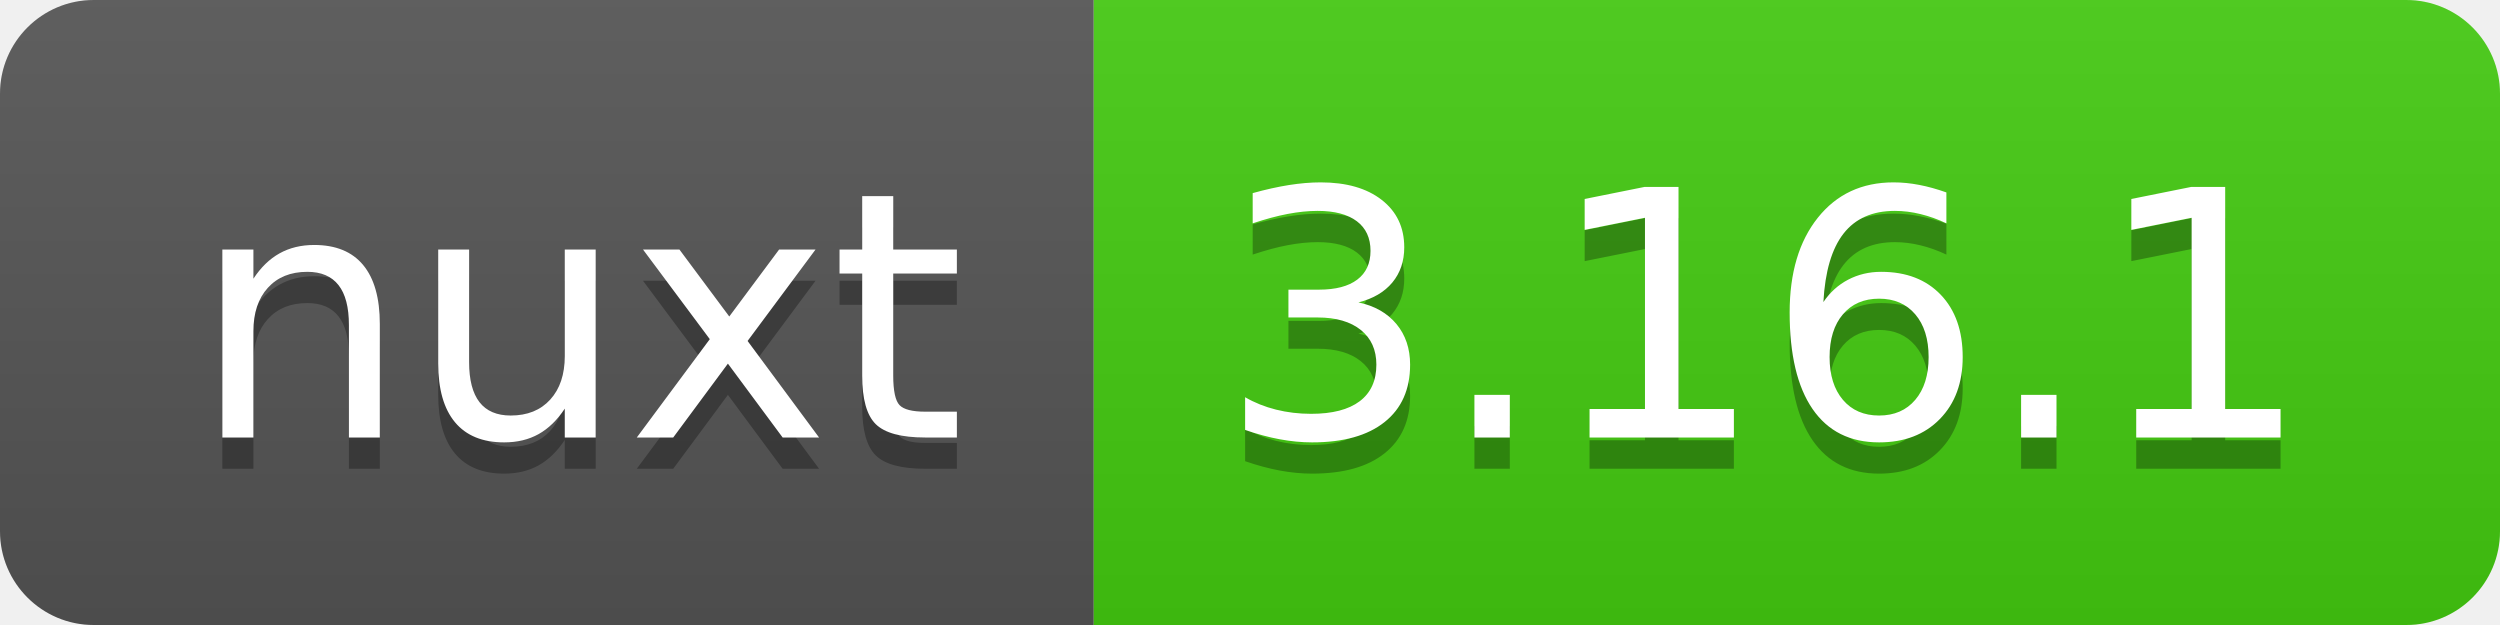
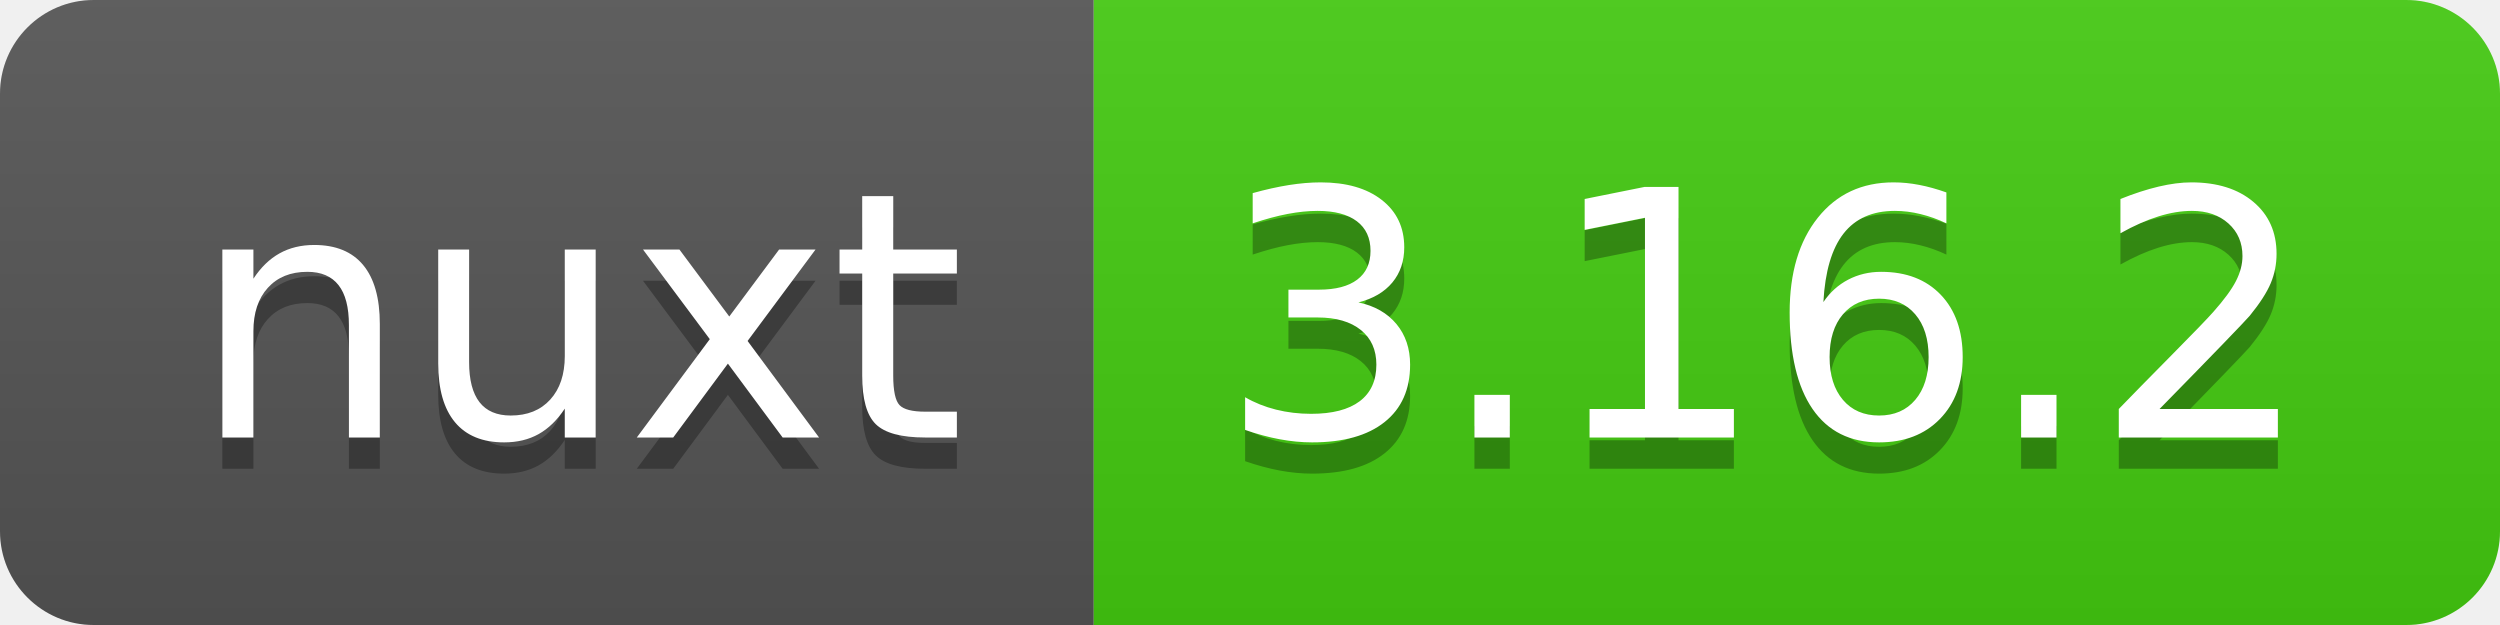
- <svg xmlns="http://www.w3.org/2000/svg" width="80" height="20" role="img" aria-label="nuxt: 3.16.1">
+ <svg xmlns="http://www.w3.org/2000/svg" width="80" height="20" role="img" aria-label="nuxt: 3.16.2">
  <linearGradient id="s" x2="0" y2="100%">
    <stop offset="0" stop-color="#bbb" stop-opacity=".1" />
    <stop offset="1" stop-opacity=".1" />
  </linearGradient>
  <clipPath id="r">
    <rect width="80" height="20" rx="3" fill="#fff" />
  </clipPath>
  <g clip-path="url(#r)">
    <rect width="35" height="20" fill="#555" />
    <rect x="35" width="45" height="20" fill="#4c1" />
    <rect width="80" height="20" fill="url(#s)" />
  </g>
  <g fill="#fff" text-anchor="middle" font-family="Verdana,Geneva,DejaVu Sans,sans-serif" text-rendering="geometricPrecision" font-size="110">
    <text aria-hidden="true" x="185" y="150" fill="#010101" fill-opacity=".3" transform="scale(.1)" textLength="250">nuxt</text>
    <text x="185" y="140" transform="scale(.1)" fill="#fff" textLength="250">nuxt</text>
-     <text aria-hidden="true" x="565" y="150" fill="#010101" fill-opacity=".3" transform="scale(.1)" textLength="350">3.16.1</text>
-     <text x="565" y="140" transform="scale(.1)" fill="#fff" textLength="350">3.16.1</text>
+     <text aria-hidden="true" x="565" y="150" fill="#010101" fill-opacity=".3" transform="scale(.1)" textLength="350">3.16.2</text>
+     <text x="565" y="140" transform="scale(.1)" fill="#fff" textLength="350">3.16.2</text>
  </g>
</svg>
